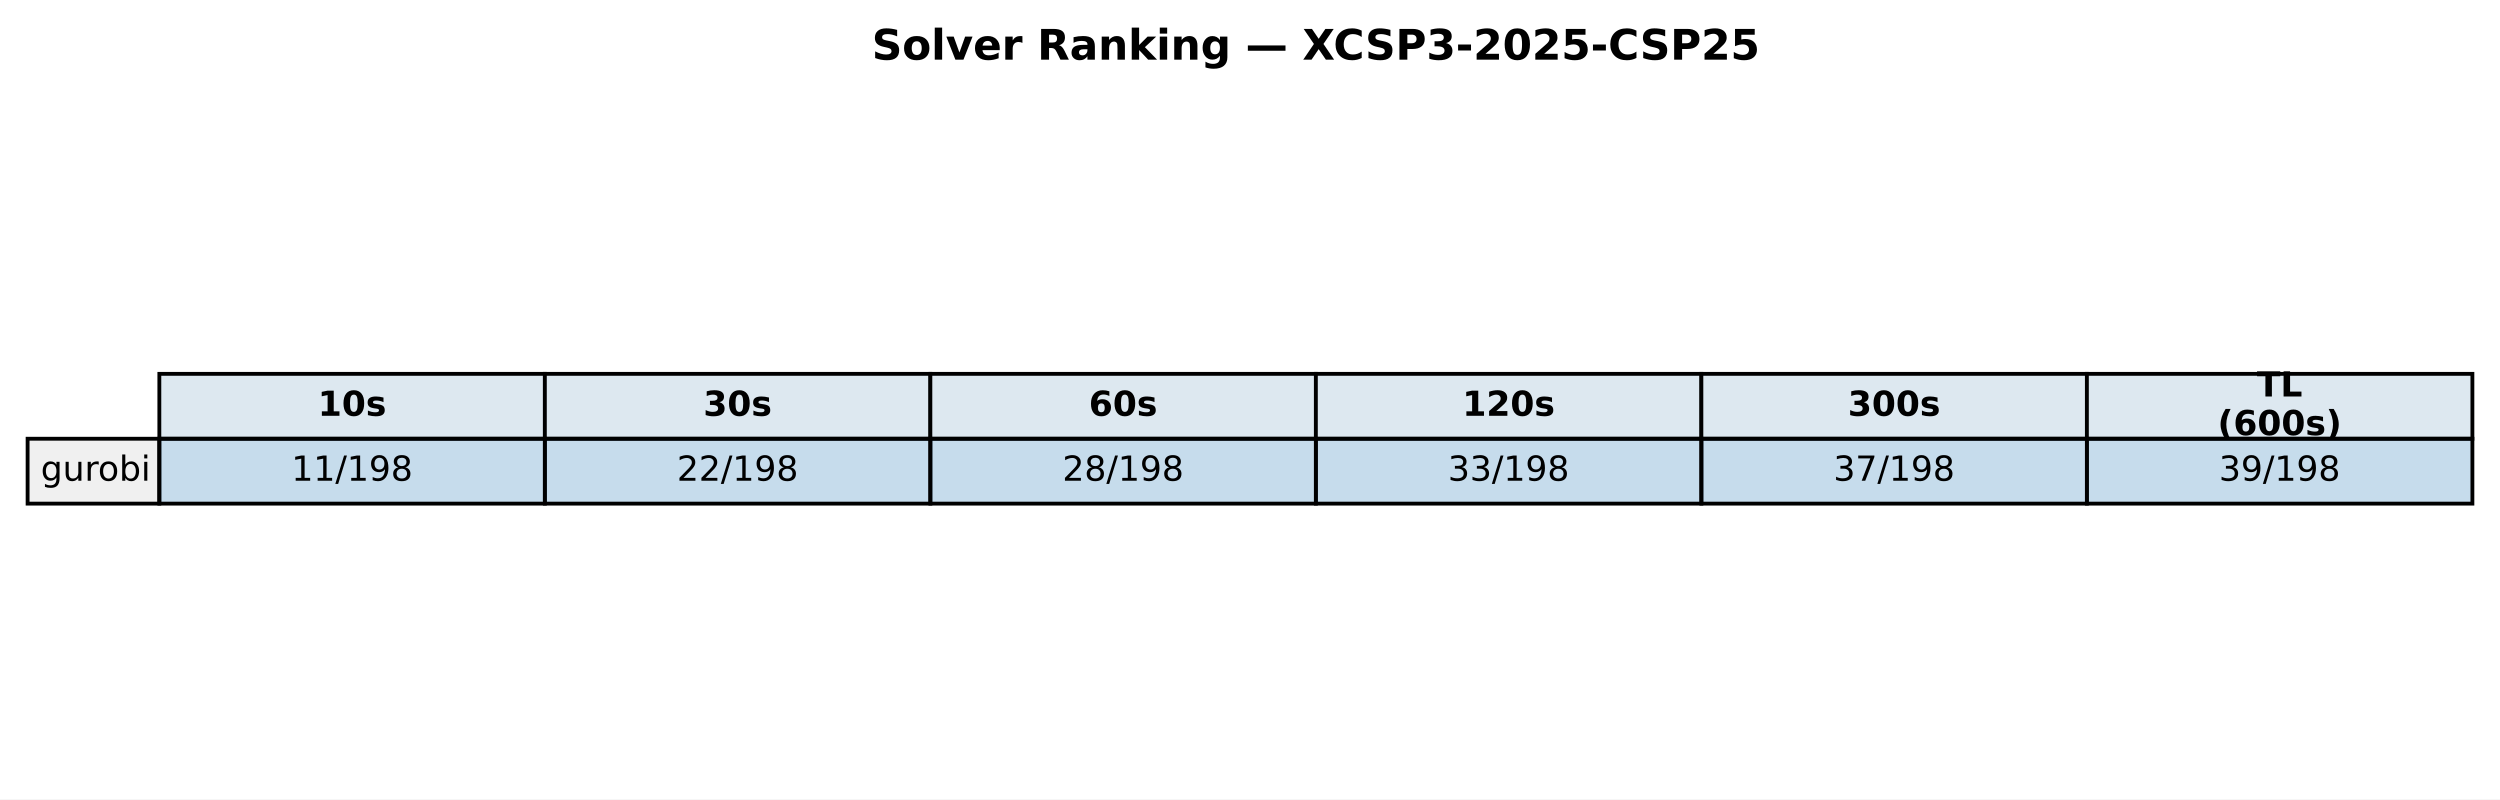
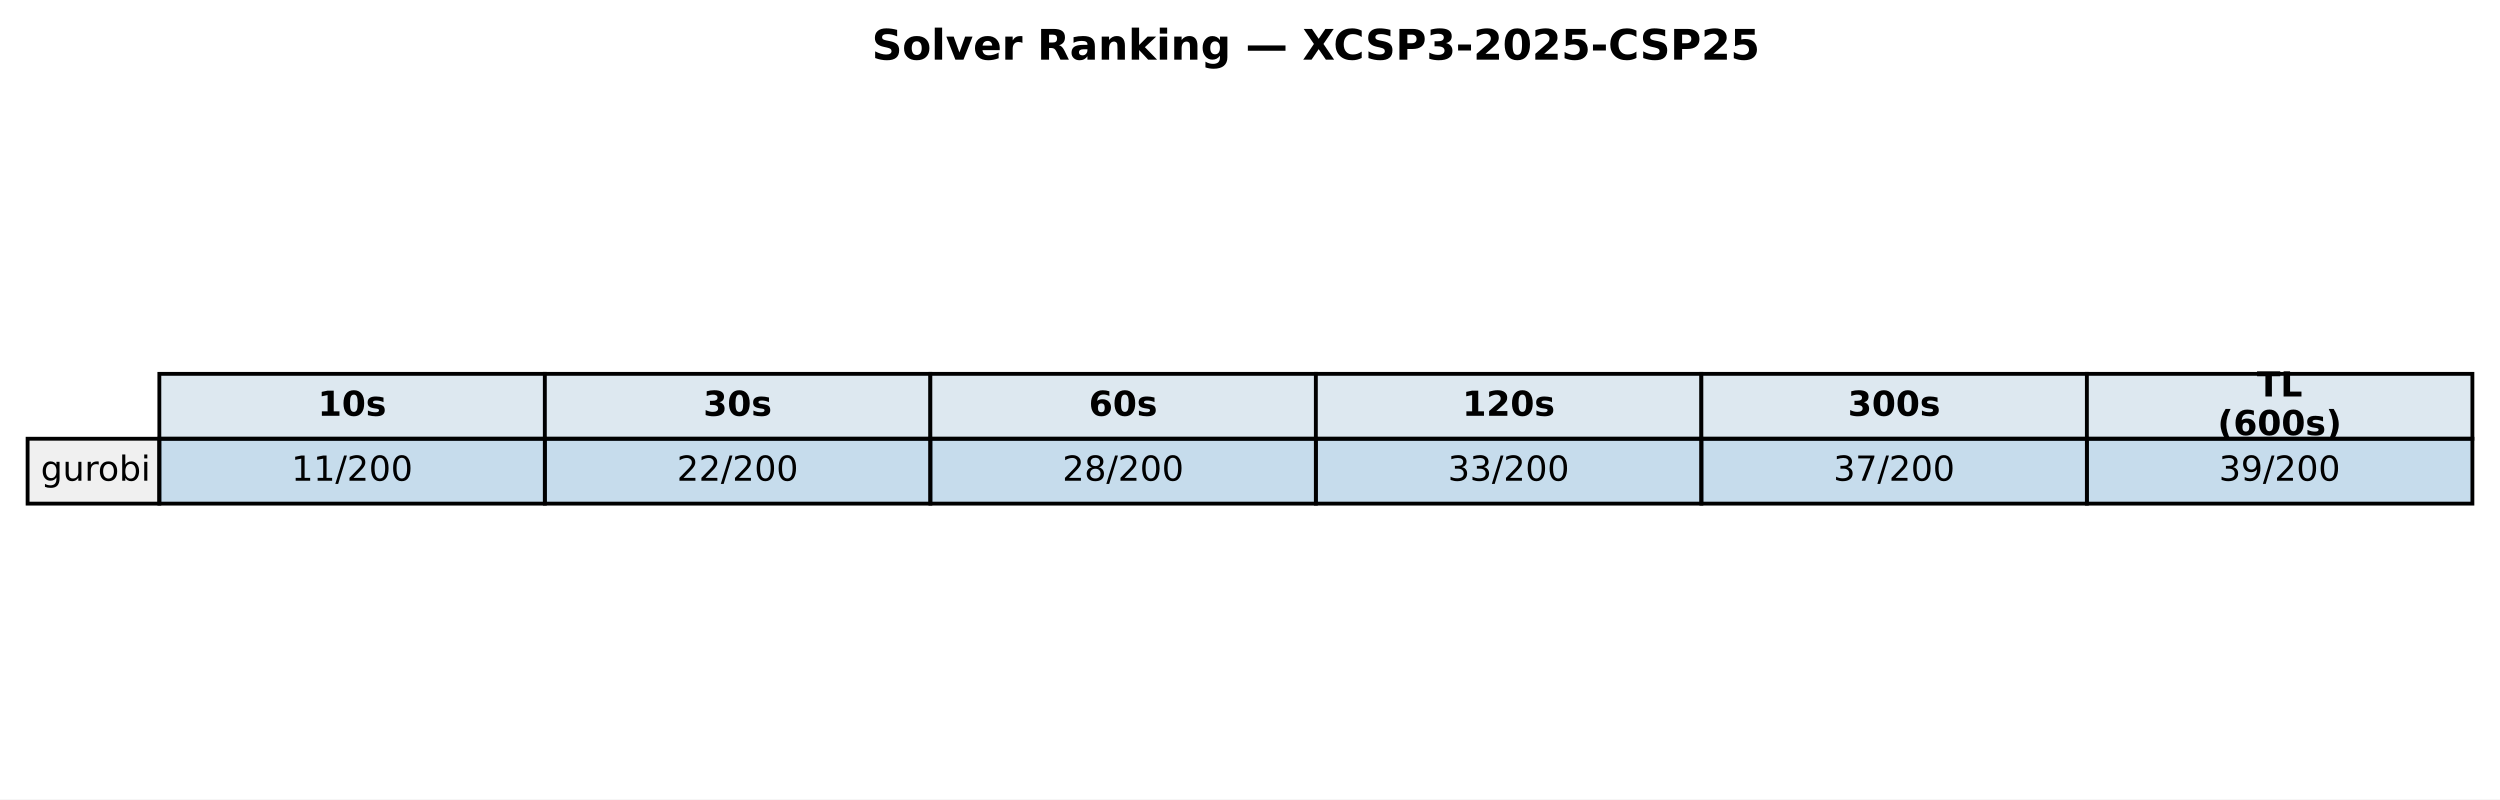
<svg xmlns="http://www.w3.org/2000/svg" xmlns:xlink="http://www.w3.org/1999/xlink" width="652.088pt" height="208.518pt" viewBox="0 0 652.088 208.518" version="1.1">
  <defs>
    <style type="text/css">*{stroke-linejoin: round; stroke-linecap: butt}</style>
  </defs>
  <g id="figure_1">
    <g id="patch_1">
      <path d="M 0 208.518  L 652.088 208.518  L 652.088 0  L 0 0  z " style="fill: #ffffff" />
    </g>
    <g id="axes_1">
      <g id="table_1">
        <g id="patch_2">
          <path d="M 41.563 114.438  L 142.117 114.438  L 142.117 97.514  L 41.563 97.514  z " style="fill: #dde8f0; stroke: #000000; stroke-linejoin: miter" />
        </g>
        <g id="text_1">
          <g transform="translate(82.89948 108.4594) scale(0.09 -0.09)">
            <defs>
              <path id="DejaVuSans-Bold-31" d="M 750 831  L 1813 831  L 1813 3847  L 722 3622  L 722 4441  L 1806 4666  L 2950 4666  L 2950 831  L 4013 831  L 4013 0  L 750 0  L 750 831  z " transform="scale(0.015625)" />
              <path id="DejaVuSans-Bold-30" d="M 2944 2338  Q 2944 3213 2780 3570  Q 2616 3928 2228 3928  Q 1841 3928 1675 3570  Q 1509 3213 1509 2338  Q 1509 1453 1675 1090  Q 1841 728 2228 728  Q 2613 728 2778 1090  Q 2944 1453 2944 2338  z M 4147 2328  Q 4147 1169 3647 539  Q 3147 -91 2228 -91  Q 1306 -91 806 539  Q 306 1169 306 2328  Q 306 3491 806 4120  Q 1306 4750 2228 4750  Q 3147 4750 3647 4120  Q 4147 3491 4147 2328  z " transform="scale(0.015625)" />
              <path id="DejaVuSans-Bold-73" d="M 3272 3391  L 3272 2541  Q 2913 2691 2578 2766  Q 2244 2841 1947 2841  Q 1628 2841 1473 2761  Q 1319 2681 1319 2516  Q 1319 2381 1436 2309  Q 1553 2238 1856 2203  L 2053 2175  Q 2913 2066 3209 1816  Q 3506 1566 3506 1031  Q 3506 472 3093 190  Q 2681 -91 1863 -91  Q 1516 -91 1145 -36  Q 775 19 384 128  L 384 978  Q 719 816 1070 734  Q 1422 653 1784 653  Q 2113 653 2278 743  Q 2444 834 2444 1013  Q 2444 1163 2330 1236  Q 2216 1309 1875 1350  L 1678 1375  Q 931 1469 631 1722  Q 331 1975 331 2491  Q 331 3047 712 3315  Q 1094 3584 1881 3584  Q 2191 3584 2531 3537  Q 2872 3491 3272 3391  z " transform="scale(0.015625)" />
            </defs>
            <use xlink:href="#DejaVuSans-Bold-31" />
            <use xlink:href="#DejaVuSans-Bold-30" transform="translate(69.58008 0)" />
            <use xlink:href="#DejaVuSans-Bold-73" transform="translate(139.1602 0)" />
          </g>
        </g>
        <g id="patch_3">
          <path d="M 142.117 114.438  L 242.671 114.438  L 242.671 97.514  L 142.117 97.514  z " style="fill: #dde8f0; stroke: #000000; stroke-linejoin: miter" />
        </g>
        <g id="text_2">
          <g transform="translate(183.4538 108.4594) scale(0.09 -0.09)">
            <defs>
              <path id="DejaVuSans-Bold-33" d="M 2981 2516  Q 3453 2394 3698 2092  Q 3944 1791 3944 1325  Q 3944 631 3412 270  Q 2881 -91 1863 -91  Q 1503 -91 1142 -33  Q 781 25 428 141  L 428 1069  Q 766 900 1098 814  Q 1431 728 1753 728  Q 2231 728 2486 893  Q 2741 1059 2741 1369  Q 2741 1688 2480 1852  Q 2219 2016 1709 2016  L 1228 2016  L 1228 2791  L 1734 2791  Q 2188 2791 2409 2933  Q 2631 3075 2631 3366  Q 2631 3634 2415 3781  Q 2200 3928 1806 3928  Q 1516 3928 1219 3862  Q 922 3797 628 3669  L 628 4550  Q 984 4650 1334 4700  Q 1684 4750 2022 4750  Q 2931 4750 3382 4451  Q 3834 4153 3834 3553  Q 3834 3144 3618 2883  Q 3403 2622 2981 2516  z " transform="scale(0.015625)" />
            </defs>
            <use xlink:href="#DejaVuSans-Bold-33" />
            <use xlink:href="#DejaVuSans-Bold-30" transform="translate(69.58008 0)" />
            <use xlink:href="#DejaVuSans-Bold-73" transform="translate(139.1602 0)" />
          </g>
        </g>
        <g id="patch_4">
          <path d="M 242.671 114.438  L 343.225 114.438  L 343.225 97.514  L 242.671 97.514  z " style="fill: #dde8f0; stroke: #000000; stroke-linejoin: miter" />
        </g>
        <g id="text_3">
          <g transform="translate(284.0081 108.4594) scale(0.09 -0.09)">
            <defs>
              <path id="DejaVuSans-Bold-36" d="M 2316 2303  Q 2000 2303 1842 2098  Q 1684 1894 1684 1484  Q 1684 1075 1842 870  Q 2000 666 2316 666  Q 2634 666 2792 870  Q 2950 1075 2950 1484  Q 2950 1894 2792 2098  Q 2634 2303 2316 2303  z M 3803 4544  L 3803 3681  Q 3506 3822 3243 3889  Q 2981 3956 2731 3956  Q 2194 3956 1894 3657  Q 1594 3359 1544 2772  Q 1750 2925 1990 3001  Q 2231 3078 2516 3078  Q 3231 3078 3670 2659  Q 4109 2241 4109 1563  Q 4109 813 3618 361  Q 3128 -91 2303 -91  Q 1394 -91 895 523  Q 397 1138 397 2266  Q 397 3422 980 4083  Q 1563 4744 2578 4744  Q 2900 4744 3203 4694  Q 3506 4644 3803 4544  z " transform="scale(0.015625)" />
            </defs>
            <use xlink:href="#DejaVuSans-Bold-36" />
            <use xlink:href="#DejaVuSans-Bold-30" transform="translate(69.58008 0)" />
            <use xlink:href="#DejaVuSans-Bold-73" transform="translate(139.1602 0)" />
          </g>
        </g>
        <g id="patch_5">
          <path d="M 343.225 114.438  L 443.78 114.438  L 443.78 97.514  L 343.225 97.514  z " style="fill: #dde8f0; stroke: #000000; stroke-linejoin: miter" />
        </g>
        <g id="text_4">
          <g transform="translate(381.4314 108.4594) scale(0.09 -0.09)">
            <defs>
              <path id="DejaVuSans-Bold-32" d="M 1844 884  L 3897 884  L 3897 0  L 506 0  L 506 884  L 2209 2388  Q 2438 2594 2547 2791  Q 2656 2988 2656 3200  Q 2656 3528 2436 3728  Q 2216 3928 1850 3928  Q 1569 3928 1234 3808  Q 900 3688 519 3450  L 519 4475  Q 925 4609 1322 4679  Q 1719 4750 2100 4750  Q 2938 4750 3402 4381  Q 3866 4013 3866 3353  Q 3866 2972 3669 2642  Q 3472 2313 2841 1759  L 1844 884  z " transform="scale(0.015625)" />
            </defs>
            <use xlink:href="#DejaVuSans-Bold-31" />
            <use xlink:href="#DejaVuSans-Bold-32" transform="translate(69.58008 0)" />
            <use xlink:href="#DejaVuSans-Bold-30" transform="translate(139.1602 0)" />
            <use xlink:href="#DejaVuSans-Bold-73" transform="translate(208.7402 0)" />
          </g>
        </g>
        <g id="patch_6">
          <path d="M 443.78 114.438  L 544.334 114.438  L 544.334 97.514  L 443.78 97.514  z " style="fill: #dde8f0; stroke: #000000; stroke-linejoin: miter" />
        </g>
        <g id="text_5">
          <g transform="translate(481.9857 108.4594) scale(0.09 -0.09)">
            <use xlink:href="#DejaVuSans-Bold-33" />
            <use xlink:href="#DejaVuSans-Bold-30" transform="translate(69.58008 0)" />
            <use xlink:href="#DejaVuSans-Bold-30" transform="translate(139.1602 0)" />
            <use xlink:href="#DejaVuSans-Bold-73" transform="translate(208.7402 0)" />
          </g>
        </g>
        <g id="patch_7">
          <path d="M 544.334 114.438  L 644.888 114.438  L 644.888 97.514  L 544.334 97.514  z " style="fill: #dde8f0; stroke: #000000; stroke-linejoin: miter" />
        </g>
        <g id="text_6">
          <g transform="translate(588.674 103.4204) scale(0.09 -0.09)">
            <defs>
              <path id="DejaVuSans-Bold-54" d="M 31 4666  L 4331 4666  L 4331 3756  L 2784 3756  L 2784 0  L 1581 0  L 1581 3756  L 31 3756  L 31 4666  z " transform="scale(0.015625)" />
              <path id="DejaVuSans-Bold-4c" d="M 588 4666  L 1791 4666  L 1791 909  L 3903 909  L 3903 0  L 588 0  L 588 4666  z " transform="scale(0.015625)" />
            </defs>
            <use xlink:href="#DejaVuSans-Bold-54" />
            <use xlink:href="#DejaVuSans-Bold-4c" transform="translate(68.21289 0)" />
          </g>
          <g transform="translate(578.4267 113.4984) scale(0.09 -0.09)">
            <defs>
              <path id="DejaVuSans-Bold-28" d="M 2413 -844  L 1484 -844  Q 1006 -72 778 623  Q 550 1319 550 2003  Q 550 2688 779 3389  Q 1009 4091 1484 4856  L 2413 4856  Q 2013 4116 1813 3408  Q 1613 2700 1613 2009  Q 1613 1319 1811 609  Q 2009 -100 2413 -844  z " transform="scale(0.015625)" />
              <path id="DejaVuSans-Bold-29" d="M 513 -844  Q 913 -100 1113 609  Q 1313 1319 1313 2009  Q 1313 2700 1113 3408  Q 913 4116 513 4856  L 1441 4856  Q 1916 4091 2145 3389  Q 2375 2688 2375 2003  Q 2375 1319 2147 623  Q 1919 -72 1441 -844  L 513 -844  z " transform="scale(0.015625)" />
            </defs>
            <use xlink:href="#DejaVuSans-Bold-28" />
            <use xlink:href="#DejaVuSans-Bold-36" transform="translate(45.70312 0)" />
            <use xlink:href="#DejaVuSans-Bold-30" transform="translate(115.2832 0)" />
            <use xlink:href="#DejaVuSans-Bold-30" transform="translate(184.8633 0)" />
            <use xlink:href="#DejaVuSans-Bold-73" transform="translate(254.4434 0)" />
            <use xlink:href="#DejaVuSans-Bold-29" transform="translate(313.9648 0)" />
          </g>
        </g>
        <g id="patch_8">
          <path d="M 7.2 131.363  L 41.563 131.363  L 41.563 114.438  L 7.2 114.438  z " style="fill: #f0f0f0; stroke: #000000; stroke-linejoin: miter" />
        </g>
        <g id="text_7">
          <g transform="translate(10.63626 125.3841) scale(0.09 -0.09)">
            <defs>
              <path id="DejaVuSans-67" d="M 2906 1791  Q 2906 2416 2648 2759  Q 2391 3103 1925 3103  Q 1463 3103 1205 2759  Q 947 2416 947 1791  Q 947 1169 1205 825  Q 1463 481 1925 481  Q 2391 481 2648 825  Q 2906 1169 2906 1791  z M 3481 434  Q 3481 -459 3084 -895  Q 2688 -1331 1869 -1331  Q 1566 -1331 1297 -1286  Q 1028 -1241 775 -1147  L 775 -588  Q 1028 -725 1275 -790  Q 1522 -856 1778 -856  Q 2344 -856 2625 -561  Q 2906 -266 2906 331  L 2906 616  Q 2728 306 2450 153  Q 2172 0 1784 0  Q 1141 0 747 490  Q 353 981 353 1791  Q 353 2603 747 3093  Q 1141 3584 1784 3584  Q 2172 3584 2450 3431  Q 2728 3278 2906 2969  L 2906 3500  L 3481 3500  L 3481 434  z " transform="scale(0.015625)" />
              <path id="DejaVuSans-75" d="M 544 1381  L 544 3500  L 1119 3500  L 1119 1403  Q 1119 906 1312 657  Q 1506 409 1894 409  Q 2359 409 2629 706  Q 2900 1003 2900 1516  L 2900 3500  L 3475 3500  L 3475 0  L 2900 0  L 2900 538  Q 2691 219 2414 64  Q 2138 -91 1772 -91  Q 1169 -91 856 284  Q 544 659 544 1381  z M 1991 3584  L 1991 3584  z " transform="scale(0.015625)" />
              <path id="DejaVuSans-72" d="M 2631 2963  Q 2534 3019 2420 3045  Q 2306 3072 2169 3072  Q 1681 3072 1420 2755  Q 1159 2438 1159 1844  L 1159 0  L 581 0  L 581 3500  L 1159 3500  L 1159 2956  Q 1341 3275 1631 3429  Q 1922 3584 2338 3584  Q 2397 3584 2469 3576  Q 2541 3569 2628 3553  L 2631 2963  z " transform="scale(0.015625)" />
              <path id="DejaVuSans-6f" d="M 1959 3097  Q 1497 3097 1228 2736  Q 959 2375 959 1747  Q 959 1119 1226 758  Q 1494 397 1959 397  Q 2419 397 2687 759  Q 2956 1122 2956 1747  Q 2956 2369 2687 2733  Q 2419 3097 1959 3097  z M 1959 3584  Q 2709 3584 3137 3096  Q 3566 2609 3566 1747  Q 3566 888 3137 398  Q 2709 -91 1959 -91  Q 1206 -91 779 398  Q 353 888 353 1747  Q 353 2609 779 3096  Q 1206 3584 1959 3584  z " transform="scale(0.015625)" />
              <path id="DejaVuSans-62" d="M 3116 1747  Q 3116 2381 2855 2742  Q 2594 3103 2138 3103  Q 1681 3103 1420 2742  Q 1159 2381 1159 1747  Q 1159 1113 1420 752  Q 1681 391 2138 391  Q 2594 391 2855 752  Q 3116 1113 3116 1747  z M 1159 2969  Q 1341 3281 1617 3432  Q 1894 3584 2278 3584  Q 2916 3584 3314 3078  Q 3713 2572 3713 1747  Q 3713 922 3314 415  Q 2916 -91 2278 -91  Q 1894 -91 1617 61  Q 1341 213 1159 525  L 1159 0  L 581 0  L 581 4863  L 1159 4863  L 1159 2969  z " transform="scale(0.015625)" />
              <path id="DejaVuSans-69" d="M 603 3500  L 1178 3500  L 1178 0  L 603 0  L 603 3500  z M 603 4863  L 1178 4863  L 1178 4134  L 603 4134  L 603 4863  z " transform="scale(0.015625)" />
            </defs>
            <use xlink:href="#DejaVuSans-67" />
            <use xlink:href="#DejaVuSans-75" transform="translate(63.47656 0)" />
            <use xlink:href="#DejaVuSans-72" transform="translate(126.8555 0)" />
            <use xlink:href="#DejaVuSans-6f" transform="translate(165.7188 0)" />
            <use xlink:href="#DejaVuSans-62" transform="translate(226.9004 0)" />
            <use xlink:href="#DejaVuSans-69" transform="translate(290.377 0)" />
          </g>
        </g>
        <g id="patch_9">
          <path d="M 41.563 131.363  L 142.117 131.363  L 142.117 114.438  L 41.563 114.438  z " style="fill: #1f77b4; fill-opacity: 0.25; stroke: #000000; stroke-linejoin: miter" />
        </g>
        <g id="text_8">
          <g transform="translate(76.00815 125.3841) scale(0.09 -0.09)">
            <defs>
              <path id="DejaVuSans-31" d="M 794 531  L 1825 531  L 1825 4091  L 703 3866  L 703 4441  L 1819 4666  L 2450 4666  L 2450 531  L 3481 531  L 3481 0  L 794 0  L 794 531  z " transform="scale(0.015625)" />
              <path id="DejaVuSans-2f" d="M 1625 4666  L 2156 4666  L 531 -594  L 0 -594  L 1625 4666  z " transform="scale(0.015625)" />
-               <path id="DejaVuSans-39" d="M 703 97  L 703 672  Q 941 559 1184 500  Q 1428 441 1663 441  Q 2288 441 2617 861  Q 2947 1281 2994 2138  Q 2813 1869 2534 1725  Q 2256 1581 1919 1581  Q 1219 1581 811 2004  Q 403 2428 403 3163  Q 403 3881 828 4315  Q 1253 4750 1959 4750  Q 2769 4750 3195 4129  Q 3622 3509 3622 2328  Q 3622 1225 3098 567  Q 2575 -91 1691 -91  Q 1453 -91 1209 -44  Q 966 3 703 97  z M 1959 2075  Q 2384 2075 2632 2365  Q 2881 2656 2881 3163  Q 2881 3666 2632 3958  Q 2384 4250 1959 4250  Q 1534 4250 1286 3958  Q 1038 3666 1038 3163  Q 1038 2656 1286 2365  Q 1534 2075 1959 2075  z " transform="scale(0.015625)" />
-               <path id="DejaVuSans-38" d="M 2034 2216  Q 1584 2216 1326 1975  Q 1069 1734 1069 1313  Q 1069 891 1326 650  Q 1584 409 2034 409  Q 2484 409 2743 651  Q 3003 894 3003 1313  Q 3003 1734 2745 1975  Q 2488 2216 2034 2216  z M 1403 2484  Q 997 2584 770 2862  Q 544 3141 544 3541  Q 544 4100 942 4425  Q 1341 4750 2034 4750  Q 2731 4750 3128 4425  Q 3525 4100 3525 3541  Q 3525 3141 3298 2862  Q 3072 2584 2669 2484  Q 3125 2378 3379 2068  Q 3634 1759 3634 1313  Q 3634 634 3220 271  Q 2806 -91 2034 -91  Q 1263 -91 848 271  Q 434 634 434 1313  Q 434 1759 690 2068  Q 947 2378 1403 2484  z M 1172 3481  Q 1172 3119 1398 2916  Q 1625 2713 2034 2713  Q 2441 2713 2670 2916  Q 2900 3119 2900 3481  Q 2900 3844 2670 4047  Q 2441 4250 2034 4250  Q 1625 4250 1398 4047  Q 1172 3844 1172 3481  z " transform="scale(0.015625)" />
+               <path id="DejaVuSans-32" d="M 1228 531  L 3431 531  L 3431 0  L 469 0  L 469 531  Q 828 903 1448 1529  Q 2069 2156 2228 2338  Q 2531 2678 2651 2914  Q 2772 3150 2772 3378  Q 2772 3750 2511 3984  Q 2250 4219 1831 4219  Q 1534 4219 1204 4116  Q 875 4013 500 3803  L 500 4441  Q 881 4594 1212 4672  Q 1544 4750 1819 4750  Q 2544 4750 2975 4387  Q 3406 4025 3406 3419  Q 3406 3131 3298 2873  Q 3191 2616 2906 2266  Q 2828 2175 2409 1742  Q 1991 1309 1228 531  z " transform="scale(0.015625)" />
+               <path id="DejaVuSans-30" d="M 2034 4250  Q 1547 4250 1301 3770  Q 1056 3291 1056 2328  Q 1056 1369 1301 889  Q 1547 409 2034 409  Q 2525 409 2770 889  Q 3016 1369 3016 2328  Q 3016 3291 2770 3770  Q 2525 4250 2034 4250  z M 2034 4750  Q 2819 4750 3233 4129  Q 3647 3509 3647 2328  Q 3647 1150 3233 529  Q 2819 -91 2034 -91  Q 1250 -91 836 529  Q 422 1150 422 2328  Q 422 3509 836 4129  Q 1250 4750 2034 4750  z " transform="scale(0.015625)" />
            </defs>
            <use xlink:href="#DejaVuSans-31" />
            <use xlink:href="#DejaVuSans-31" transform="translate(63.62305 0)" />
            <use xlink:href="#DejaVuSans-2f" transform="translate(127.2461 0)" />
-             <use xlink:href="#DejaVuSans-31" transform="translate(160.9375 0)" />
-             <use xlink:href="#DejaVuSans-39" transform="translate(224.5605 0)" />
-             <use xlink:href="#DejaVuSans-38" transform="translate(288.1836 0)" />
+             <use xlink:href="#DejaVuSans-32" transform="translate(160.9375 0)" />
+             <use xlink:href="#DejaVuSans-30" transform="translate(224.5605 0)" />
+             <use xlink:href="#DejaVuSans-30" transform="translate(288.1836 0)" />
          </g>
        </g>
        <g id="patch_10">
          <path d="M 142.117 131.363  L 242.671 131.363  L 242.671 114.438  L 142.117 114.438  z " style="fill: #1f77b4; fill-opacity: 0.25; stroke: #000000; stroke-linejoin: miter" />
        </g>
        <g id="text_9">
          <g transform="translate(176.5625 125.3841) scale(0.09 -0.09)">
-             <defs>
-               <path id="DejaVuSans-32" d="M 1228 531  L 3431 531  L 3431 0  L 469 0  L 469 531  Q 828 903 1448 1529  Q 2069 2156 2228 2338  Q 2531 2678 2651 2914  Q 2772 3150 2772 3378  Q 2772 3750 2511 3984  Q 2250 4219 1831 4219  Q 1534 4219 1204 4116  Q 875 4013 500 3803  L 500 4441  Q 881 4594 1212 4672  Q 1544 4750 1819 4750  Q 2544 4750 2975 4387  Q 3406 4025 3406 3419  Q 3406 3131 3298 2873  Q 3191 2616 2906 2266  Q 2828 2175 2409 1742  Q 1991 1309 1228 531  z " transform="scale(0.015625)" />
-             </defs>
            <use xlink:href="#DejaVuSans-32" />
            <use xlink:href="#DejaVuSans-32" transform="translate(63.62305 0)" />
            <use xlink:href="#DejaVuSans-2f" transform="translate(127.2461 0)" />
-             <use xlink:href="#DejaVuSans-31" transform="translate(160.9375 0)" />
-             <use xlink:href="#DejaVuSans-39" transform="translate(224.5605 0)" />
-             <use xlink:href="#DejaVuSans-38" transform="translate(288.1836 0)" />
+             <use xlink:href="#DejaVuSans-32" transform="translate(160.9375 0)" />
+             <use xlink:href="#DejaVuSans-30" transform="translate(224.5605 0)" />
+             <use xlink:href="#DejaVuSans-30" transform="translate(288.1836 0)" />
          </g>
        </g>
        <g id="patch_11">
          <path d="M 242.671 131.363  L 343.225 131.363  L 343.225 114.438  L 242.671 114.438  z " style="fill: #1f77b4; fill-opacity: 0.25; stroke: #000000; stroke-linejoin: miter" />
        </g>
        <g id="text_10">
          <g transform="translate(277.1168 125.3841) scale(0.09 -0.09)">
+             <defs>
+               <path id="DejaVuSans-38" d="M 2034 2216  Q 1584 2216 1326 1975  Q 1069 1734 1069 1313  Q 1069 891 1326 650  Q 1584 409 2034 409  Q 2484 409 2743 651  Q 3003 894 3003 1313  Q 3003 1734 2745 1975  Q 2488 2216 2034 2216  z M 1403 2484  Q 997 2584 770 2862  Q 544 3141 544 3541  Q 544 4100 942 4425  Q 1341 4750 2034 4750  Q 2731 4750 3128 4425  Q 3525 4100 3525 3541  Q 3525 3141 3298 2862  Q 3072 2584 2669 2484  Q 3125 2378 3379 2068  Q 3634 1759 3634 1313  Q 3634 634 3220 271  Q 2806 -91 2034 -91  Q 1263 -91 848 271  Q 434 634 434 1313  Q 434 1759 690 2068  Q 947 2378 1403 2484  z M 1172 3481  Q 1172 3119 1398 2916  Q 1625 2713 2034 2713  Q 2441 2713 2670 2916  Q 2900 3119 2900 3481  Q 2900 3844 2670 4047  Q 2441 4250 2034 4250  Q 1625 4250 1398 4047  Q 1172 3844 1172 3481  z " transform="scale(0.015625)" />
+             </defs>
            <use xlink:href="#DejaVuSans-32" />
            <use xlink:href="#DejaVuSans-38" transform="translate(63.62305 0)" />
            <use xlink:href="#DejaVuSans-2f" transform="translate(127.2461 0)" />
-             <use xlink:href="#DejaVuSans-31" transform="translate(160.9375 0)" />
-             <use xlink:href="#DejaVuSans-39" transform="translate(224.5605 0)" />
-             <use xlink:href="#DejaVuSans-38" transform="translate(288.1836 0)" />
+             <use xlink:href="#DejaVuSans-32" transform="translate(160.9375 0)" />
+             <use xlink:href="#DejaVuSans-30" transform="translate(224.5605 0)" />
+             <use xlink:href="#DejaVuSans-30" transform="translate(288.1836 0)" />
          </g>
        </g>
        <g id="patch_12">
          <path d="M 343.225 131.363  L 443.78 131.363  L 443.78 114.438  L 343.225 114.438  z " style="fill: #1f77b4; fill-opacity: 0.25; stroke: #000000; stroke-linejoin: miter" />
        </g>
        <g id="text_11">
          <g transform="translate(377.671 125.3841) scale(0.09 -0.09)">
            <defs>
              <path id="DejaVuSans-33" d="M 2597 2516  Q 3050 2419 3304 2112  Q 3559 1806 3559 1356  Q 3559 666 3084 287  Q 2609 -91 1734 -91  Q 1441 -91 1130 -33  Q 819 25 488 141  L 488 750  Q 750 597 1062 519  Q 1375 441 1716 441  Q 2309 441 2620 675  Q 2931 909 2931 1356  Q 2931 1769 2642 2001  Q 2353 2234 1838 2234  L 1294 2234  L 1294 2753  L 1863 2753  Q 2328 2753 2575 2939  Q 2822 3125 2822 3475  Q 2822 3834 2567 4026  Q 2313 4219 1838 4219  Q 1578 4219 1281 4162  Q 984 4106 628 3988  L 628 4550  Q 988 4650 1302 4700  Q 1616 4750 1894 4750  Q 2613 4750 3031 4423  Q 3450 4097 3450 3541  Q 3450 3153 3228 2886  Q 3006 2619 2597 2516  z " transform="scale(0.015625)" />
            </defs>
            <use xlink:href="#DejaVuSans-33" />
            <use xlink:href="#DejaVuSans-33" transform="translate(63.62305 0)" />
            <use xlink:href="#DejaVuSans-2f" transform="translate(127.2461 0)" />
-             <use xlink:href="#DejaVuSans-31" transform="translate(160.9375 0)" />
-             <use xlink:href="#DejaVuSans-39" transform="translate(224.5605 0)" />
-             <use xlink:href="#DejaVuSans-38" transform="translate(288.1836 0)" />
+             <use xlink:href="#DejaVuSans-32" transform="translate(160.9375 0)" />
+             <use xlink:href="#DejaVuSans-30" transform="translate(224.5605 0)" />
+             <use xlink:href="#DejaVuSans-30" transform="translate(288.1836 0)" />
          </g>
        </g>
        <g id="patch_13">
          <path d="M 443.78 131.363  L 544.334 131.363  L 544.334 114.438  L 443.78 114.438  z " style="fill: #1f77b4; fill-opacity: 0.25; stroke: #000000; stroke-linejoin: miter" />
        </g>
        <g id="text_12">
          <g transform="translate(478.2253 125.3841) scale(0.09 -0.09)">
            <defs>
              <path id="DejaVuSans-37" d="M 525 4666  L 3525 4666  L 3525 4397  L 1831 0  L 1172 0  L 2766 4134  L 525 4134  L 525 4666  z " transform="scale(0.015625)" />
            </defs>
            <use xlink:href="#DejaVuSans-33" />
            <use xlink:href="#DejaVuSans-37" transform="translate(63.62305 0)" />
            <use xlink:href="#DejaVuSans-2f" transform="translate(127.2461 0)" />
-             <use xlink:href="#DejaVuSans-31" transform="translate(160.9375 0)" />
-             <use xlink:href="#DejaVuSans-39" transform="translate(224.5605 0)" />
-             <use xlink:href="#DejaVuSans-38" transform="translate(288.1836 0)" />
+             <use xlink:href="#DejaVuSans-32" transform="translate(160.9375 0)" />
+             <use xlink:href="#DejaVuSans-30" transform="translate(224.5605 0)" />
+             <use xlink:href="#DejaVuSans-30" transform="translate(288.1836 0)" />
          </g>
        </g>
        <g id="patch_14">
          <path d="M 544.334 131.363  L 644.888 131.363  L 644.888 114.438  L 544.334 114.438  z " style="fill: #1f77b4; fill-opacity: 0.25; stroke: #000000; stroke-linejoin: miter" />
        </g>
        <g id="text_13">
          <g transform="translate(578.7796 125.3841) scale(0.09 -0.09)">
+             <defs>
+               <path id="DejaVuSans-39" d="M 703 97  L 703 672  Q 941 559 1184 500  Q 1428 441 1663 441  Q 2288 441 2617 861  Q 2947 1281 2994 2138  Q 2813 1869 2534 1725  Q 2256 1581 1919 1581  Q 1219 1581 811 2004  Q 403 2428 403 3163  Q 403 3881 828 4315  Q 1253 4750 1959 4750  Q 2769 4750 3195 4129  Q 3622 3509 3622 2328  Q 3622 1225 3098 567  Q 2575 -91 1691 -91  Q 1453 -91 1209 -44  Q 966 3 703 97  z M 1959 2075  Q 2384 2075 2632 2365  Q 2881 2656 2881 3163  Q 2881 3666 2632 3958  Q 2384 4250 1959 4250  Q 1534 4250 1286 3958  Q 1038 3666 1038 3163  Q 1038 2656 1286 2365  Q 1534 2075 1959 2075  z " transform="scale(0.015625)" />
+             </defs>
            <use xlink:href="#DejaVuSans-33" />
            <use xlink:href="#DejaVuSans-39" transform="translate(63.62305 0)" />
            <use xlink:href="#DejaVuSans-2f" transform="translate(127.2461 0)" />
-             <use xlink:href="#DejaVuSans-31" transform="translate(160.9375 0)" />
-             <use xlink:href="#DejaVuSans-39" transform="translate(224.5605 0)" />
-             <use xlink:href="#DejaVuSans-38" transform="translate(288.1836 0)" />
+             <use xlink:href="#DejaVuSans-32" transform="translate(160.9375 0)" />
+             <use xlink:href="#DejaVuSans-30" transform="translate(224.5605 0)" />
+             <use xlink:href="#DejaVuSans-30" transform="translate(288.1836 0)" />
          </g>
        </g>
      </g>
      <g id="text_14">
        <g transform="translate(227.4144 15.55828) scale(0.11 -0.11)">
          <defs>
            <path id="DejaVuSans-Bold-53" d="M 3834 4519  L 3834 3531  Q 3450 3703 3084 3790  Q 2719 3878 2394 3878  Q 1963 3878 1756 3759  Q 1550 3641 1550 3391  Q 1550 3203 1689 3098  Q 1828 2994 2194 2919  L 2706 2816  Q 3484 2659 3812 2340  Q 4141 2022 4141 1434  Q 4141 663 3683 286  Q 3225 -91 2284 -91  Q 1841 -91 1394 -6  Q 947 78 500 244  L 500 1259  Q 947 1022 1364 901  Q 1781 781 2169 781  Q 2563 781 2772 912  Q 2981 1044 2981 1288  Q 2981 1506 2839 1625  Q 2697 1744 2272 1838  L 1806 1941  Q 1106 2091 782 2419  Q 459 2747 459 3303  Q 459 4000 909 4375  Q 1359 4750 2203 4750  Q 2588 4750 2994 4692  Q 3400 4634 3834 4519  z " transform="scale(0.015625)" />
            <path id="DejaVuSans-Bold-6f" d="M 2203 2784  Q 1831 2784 1636 2517  Q 1441 2250 1441 1747  Q 1441 1244 1636 976  Q 1831 709 2203 709  Q 2569 709 2762 976  Q 2956 1244 2956 1747  Q 2956 2250 2762 2517  Q 2569 2784 2203 2784  z M 2203 3584  Q 3106 3584 3614 3096  Q 4122 2609 4122 1747  Q 4122 884 3614 396  Q 3106 -91 2203 -91  Q 1297 -91 786 396  Q 275 884 275 1747  Q 275 2609 786 3096  Q 1297 3584 2203 3584  z " transform="scale(0.015625)" />
            <path id="DejaVuSans-Bold-6c" d="M 538 4863  L 1656 4863  L 1656 0  L 538 0  L 538 4863  z " transform="scale(0.015625)" />
            <path id="DejaVuSans-Bold-76" d="M 97 3500  L 1216 3500  L 2088 1081  L 2956 3500  L 4078 3500  L 2700 0  L 1472 0  L 97 3500  z " transform="scale(0.015625)" />
            <path id="DejaVuSans-Bold-65" d="M 4031 1759  L 4031 1441  L 1416 1441  Q 1456 1047 1700 850  Q 1944 653 2381 653  Q 2734 653 3104 758  Q 3475 863 3866 1075  L 3866 213  Q 3469 63 3072 -14  Q 2675 -91 2278 -91  Q 1328 -91 801 392  Q 275 875 275 1747  Q 275 2603 792 3093  Q 1309 3584 2216 3584  Q 3041 3584 3536 3087  Q 4031 2591 4031 1759  z M 2881 2131  Q 2881 2450 2695 2645  Q 2509 2841 2209 2841  Q 1884 2841 1681 2658  Q 1478 2475 1428 2131  L 2881 2131  z " transform="scale(0.015625)" />
            <path id="DejaVuSans-Bold-72" d="M 3138 2547  Q 2991 2616 2845 2648  Q 2700 2681 2553 2681  Q 2122 2681 1889 2404  Q 1656 2128 1656 1613  L 1656 0  L 538 0  L 538 3500  L 1656 3500  L 1656 2925  Q 1872 3269 2151 3426  Q 2431 3584 2822 3584  Q 2878 3584 2943 3579  Q 3009 3575 3134 3559  L 3138 2547  z " transform="scale(0.015625)" />
            <path id="DejaVuSans-Bold-20" transform="scale(0.015625)" />
            <path id="DejaVuSans-Bold-52" d="M 2297 2597  Q 2675 2597 2839 2737  Q 3003 2878 3003 3200  Q 3003 3519 2839 3656  Q 2675 3794 2297 3794  L 1791 3794  L 1791 2597  L 2297 2597  z M 1791 1766  L 1791 0  L 588 0  L 588 4666  L 2425 4666  Q 3347 4666 3776 4356  Q 4206 4047 4206 3378  Q 4206 2916 3982 2619  Q 3759 2322 3309 2181  Q 3556 2125 3751 1926  Q 3947 1728 4147 1325  L 4800 0  L 3519 0  L 2950 1159  Q 2778 1509 2601 1637  Q 2425 1766 2131 1766  L 1791 1766  z " transform="scale(0.015625)" />
            <path id="DejaVuSans-Bold-61" d="M 2106 1575  Q 1756 1575 1579 1456  Q 1403 1338 1403 1106  Q 1403 894 1545 773  Q 1688 653 1941 653  Q 2256 653 2472 879  Q 2688 1106 2688 1447  L 2688 1575  L 2106 1575  z M 3816 1997  L 3816 0  L 2688 0  L 2688 519  Q 2463 200 2181 54  Q 1900 -91 1497 -91  Q 953 -91 614 226  Q 275 544 275 1050  Q 275 1666 698 1953  Q 1122 2241 2028 2241  L 2688 2241  L 2688 2328  Q 2688 2594 2478 2717  Q 2269 2841 1825 2841  Q 1466 2841 1156 2769  Q 847 2697 581 2553  L 581 3406  Q 941 3494 1303 3539  Q 1666 3584 2028 3584  Q 2975 3584 3395 3211  Q 3816 2838 3816 1997  z " transform="scale(0.015625)" />
            <path id="DejaVuSans-Bold-6e" d="M 4056 2131  L 4056 0  L 2931 0  L 2931 347  L 2931 1631  Q 2931 2084 2911 2256  Q 2891 2428 2841 2509  Q 2775 2619 2662 2680  Q 2550 2741 2406 2741  Q 2056 2741 1856 2470  Q 1656 2200 1656 1722  L 1656 0  L 538 0  L 538 3500  L 1656 3500  L 1656 2988  Q 1909 3294 2193 3439  Q 2478 3584 2822 3584  Q 3428 3584 3742 3212  Q 4056 2841 4056 2131  z " transform="scale(0.015625)" />
            <path id="DejaVuSans-Bold-6b" d="M 538 4863  L 1656 4863  L 1656 2216  L 2944 3500  L 4244 3500  L 2534 1894  L 4378 0  L 3022 0  L 1656 1459  L 1656 0  L 538 0  L 538 4863  z " transform="scale(0.015625)" />
            <path id="DejaVuSans-Bold-69" d="M 538 3500  L 1656 3500  L 1656 0  L 538 0  L 538 3500  z M 538 4863  L 1656 4863  L 1656 3950  L 538 3950  L 538 4863  z " transform="scale(0.015625)" />
            <path id="DejaVuSans-Bold-67" d="M 2919 594  Q 2688 288 2409 144  Q 2131 0 1766 0  Q 1125 0 706 504  Q 288 1009 288 1791  Q 288 2575 706 3076  Q 1125 3578 1766 3578  Q 2131 3578 2409 3434  Q 2688 3291 2919 2981  L 2919 3500  L 4044 3500  L 4044 353  Q 4044 -491 3511 -936  Q 2978 -1381 1966 -1381  Q 1638 -1381 1331 -1331  Q 1025 -1281 716 -1178  L 716 -306  Q 1009 -475 1290 -558  Q 1572 -641 1856 -641  Q 2406 -641 2662 -400  Q 2919 -159 2919 353  L 2919 594  z M 2181 2772  Q 1834 2772 1640 2515  Q 1447 2259 1447 1791  Q 1447 1309 1634 1061  Q 1822 813 2181 813  Q 2531 813 2725 1069  Q 2919 1325 2919 1791  Q 2919 2259 2725 2515  Q 2531 2772 2181 2772  z " transform="scale(0.015625)" />
            <path id="DejaVuSans-Bold-2014" d="M 344 2156  L 6056 2156  L 6056 1350  L 344 1350  L 344 2156  z " transform="scale(0.015625)" />
            <path id="DejaVuSans-Bold-58" d="M 3188 2381  L 4806 0  L 3553 0  L 2463 1594  L 1381 0  L 122 0  L 1741 2381  L 184 4666  L 1441 4666  L 2463 3163  L 3481 4666  L 4744 4666  L 3188 2381  z " transform="scale(0.015625)" />
            <path id="DejaVuSans-Bold-43" d="M 4288 256  Q 3956 84 3597 -3  Q 3238 -91 2847 -91  Q 1681 -91 1000 561  Q 319 1213 319 2328  Q 319 3447 1000 4098  Q 1681 4750 2847 4750  Q 3238 4750 3597 4662  Q 3956 4575 4288 4403  L 4288 3438  Q 3953 3666 3628 3772  Q 3303 3878 2944 3878  Q 2300 3878 1931 3465  Q 1563 3053 1563 2328  Q 1563 1606 1931 1193  Q 2300 781 2944 781  Q 3303 781 3628 887  Q 3953 994 4288 1222  L 4288 256  z " transform="scale(0.015625)" />
            <path id="DejaVuSans-Bold-50" d="M 588 4666  L 2584 4666  Q 3475 4666 3951 4270  Q 4428 3875 4428 3144  Q 4428 2409 3951 2014  Q 3475 1619 2584 1619  L 1791 1619  L 1791 0  L 588 0  L 588 4666  z M 1791 3794  L 1791 2491  L 2456 2491  Q 2806 2491 2997 2661  Q 3188 2831 3188 3144  Q 3188 3456 2997 3625  Q 2806 3794 2456 3794  L 1791 3794  z " transform="scale(0.015625)" />
            <path id="DejaVuSans-Bold-2d" d="M 347 2297  L 2309 2297  L 2309 1388  L 347 1388  L 347 2297  z " transform="scale(0.015625)" />
            <path id="DejaVuSans-Bold-35" d="M 678 4666  L 3669 4666  L 3669 3781  L 1638 3781  L 1638 3059  Q 1775 3097 1914 3117  Q 2053 3138 2203 3138  Q 3056 3138 3531 2711  Q 4006 2284 4006 1522  Q 4006 766 3489 337  Q 2972 -91 2053 -91  Q 1656 -91 1267 -14  Q 878 63 494 219  L 494 1166  Q 875 947 1217 837  Q 1559 728 1863 728  Q 2300 728 2551 942  Q 2803 1156 2803 1522  Q 2803 1891 2551 2103  Q 2300 2316 1863 2316  Q 1603 2316 1309 2248  Q 1016 2181 678 2041  L 678 4666  z " transform="scale(0.015625)" />
          </defs>
          <use xlink:href="#DejaVuSans-Bold-53" />
          <use xlink:href="#DejaVuSans-Bold-6f" transform="translate(72.02148 0)" />
          <use xlink:href="#DejaVuSans-Bold-6c" transform="translate(140.7227 0)" />
          <use xlink:href="#DejaVuSans-Bold-76" transform="translate(175 0)" />
          <use xlink:href="#DejaVuSans-Bold-65" transform="translate(240.1855 0)" />
          <use xlink:href="#DejaVuSans-Bold-72" transform="translate(308.0078 0)" />
          <use xlink:href="#DejaVuSans-Bold-20" transform="translate(357.3242 0)" />
          <use xlink:href="#DejaVuSans-Bold-52" transform="translate(392.1387 0)" />
          <use xlink:href="#DejaVuSans-Bold-61" transform="translate(469.1406 0)" />
          <use xlink:href="#DejaVuSans-Bold-6e" transform="translate(536.6211 0)" />
          <use xlink:href="#DejaVuSans-Bold-6b" transform="translate(607.8125 0)" />
          <use xlink:href="#DejaVuSans-Bold-69" transform="translate(674.3164 0)" />
          <use xlink:href="#DejaVuSans-Bold-6e" transform="translate(708.5938 0)" />
          <use xlink:href="#DejaVuSans-Bold-67" transform="translate(779.7852 0)" />
          <use xlink:href="#DejaVuSans-Bold-20" transform="translate(851.3672 0)" />
          <use xlink:href="#DejaVuSans-Bold-2014" transform="translate(886.1816 0)" />
          <use xlink:href="#DejaVuSans-Bold-20" transform="translate(986.1816 0)" />
          <use xlink:href="#DejaVuSans-Bold-58" transform="translate(1020.996 0)" />
          <use xlink:href="#DejaVuSans-Bold-43" transform="translate(1094.471 0)" />
          <use xlink:href="#DejaVuSans-Bold-53" transform="translate(1169.734 0)" />
          <use xlink:href="#DejaVuSans-Bold-50" transform="translate(1241.756 0)" />
          <use xlink:href="#DejaVuSans-Bold-33" transform="translate(1315.047 0)" />
          <use xlink:href="#DejaVuSans-Bold-2d" transform="translate(1384.627 0)" />
          <use xlink:href="#DejaVuSans-Bold-32" transform="translate(1426.131 0)" />
          <use xlink:href="#DejaVuSans-Bold-30" transform="translate(1495.711 0)" />
          <use xlink:href="#DejaVuSans-Bold-32" transform="translate(1565.291 0)" />
          <use xlink:href="#DejaVuSans-Bold-35" transform="translate(1634.871 0)" />
          <use xlink:href="#DejaVuSans-Bold-2d" transform="translate(1704.451 0)" />
          <use xlink:href="#DejaVuSans-Bold-43" transform="translate(1745.955 0)" />
          <use xlink:href="#DejaVuSans-Bold-53" transform="translate(1821.219 0)" />
          <use xlink:href="#DejaVuSans-Bold-50" transform="translate(1893.24 0)" />
          <use xlink:href="#DejaVuSans-Bold-32" transform="translate(1966.531 0)" />
          <use xlink:href="#DejaVuSans-Bold-35" transform="translate(2036.111 0)" />
        </g>
      </g>
    </g>
  </g>
</svg>
